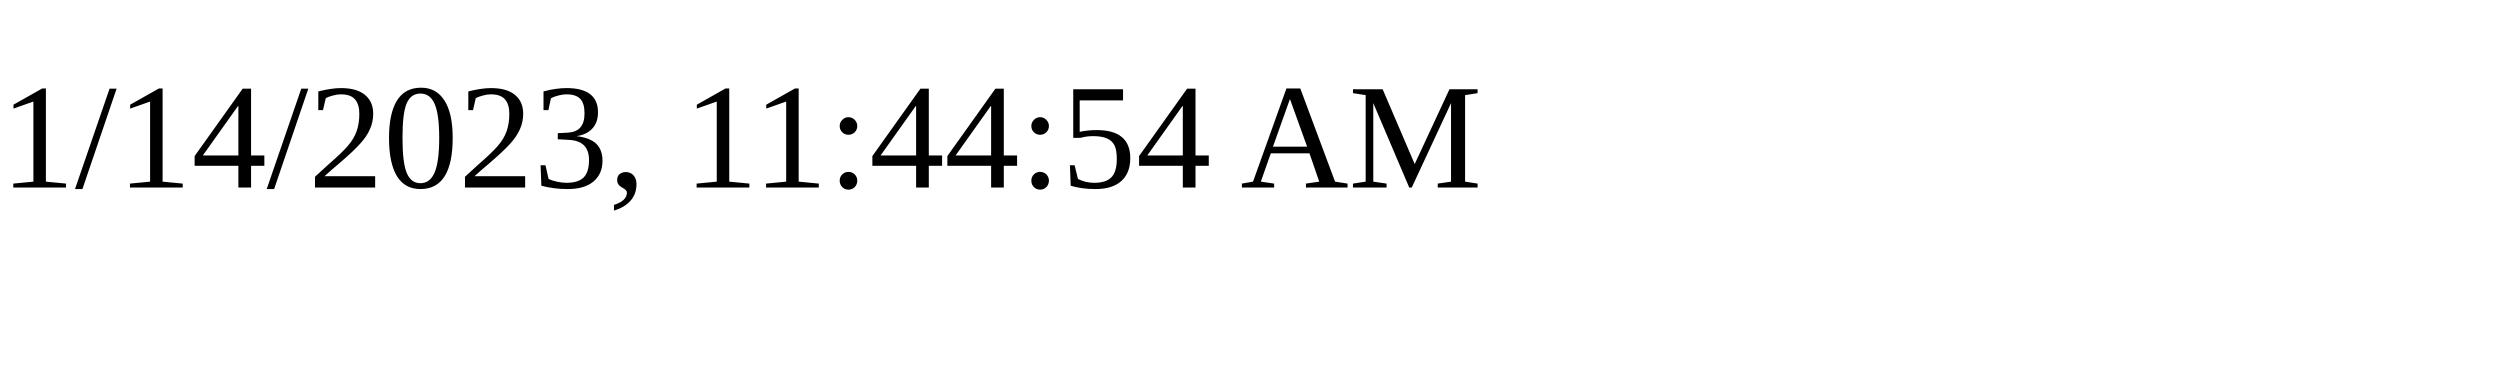
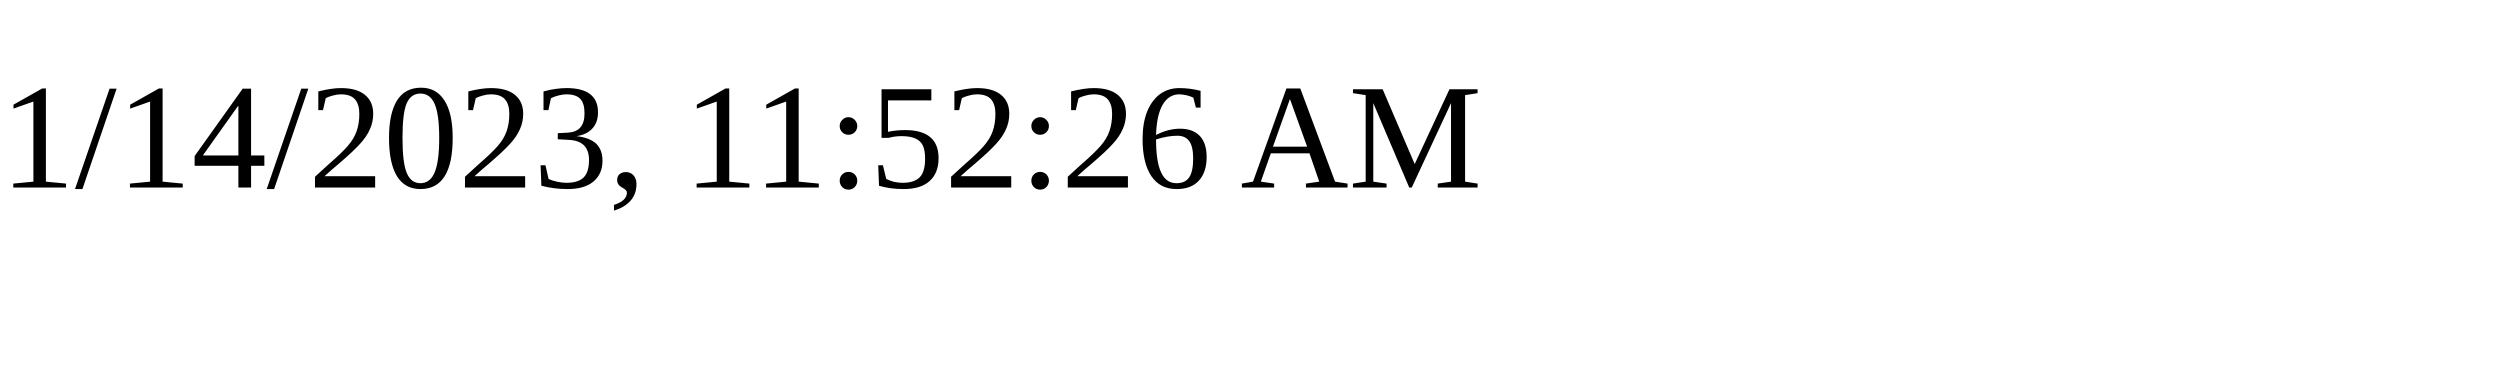
<svg xmlns="http://www.w3.org/2000/svg" height="30" width="200">
-   <text x="0" y="15">1/14/2023, 11:44:54 AM</text>
+   <text x="0" y="15">1/14/2023, 11:52:26 AM</text>
</svg>
